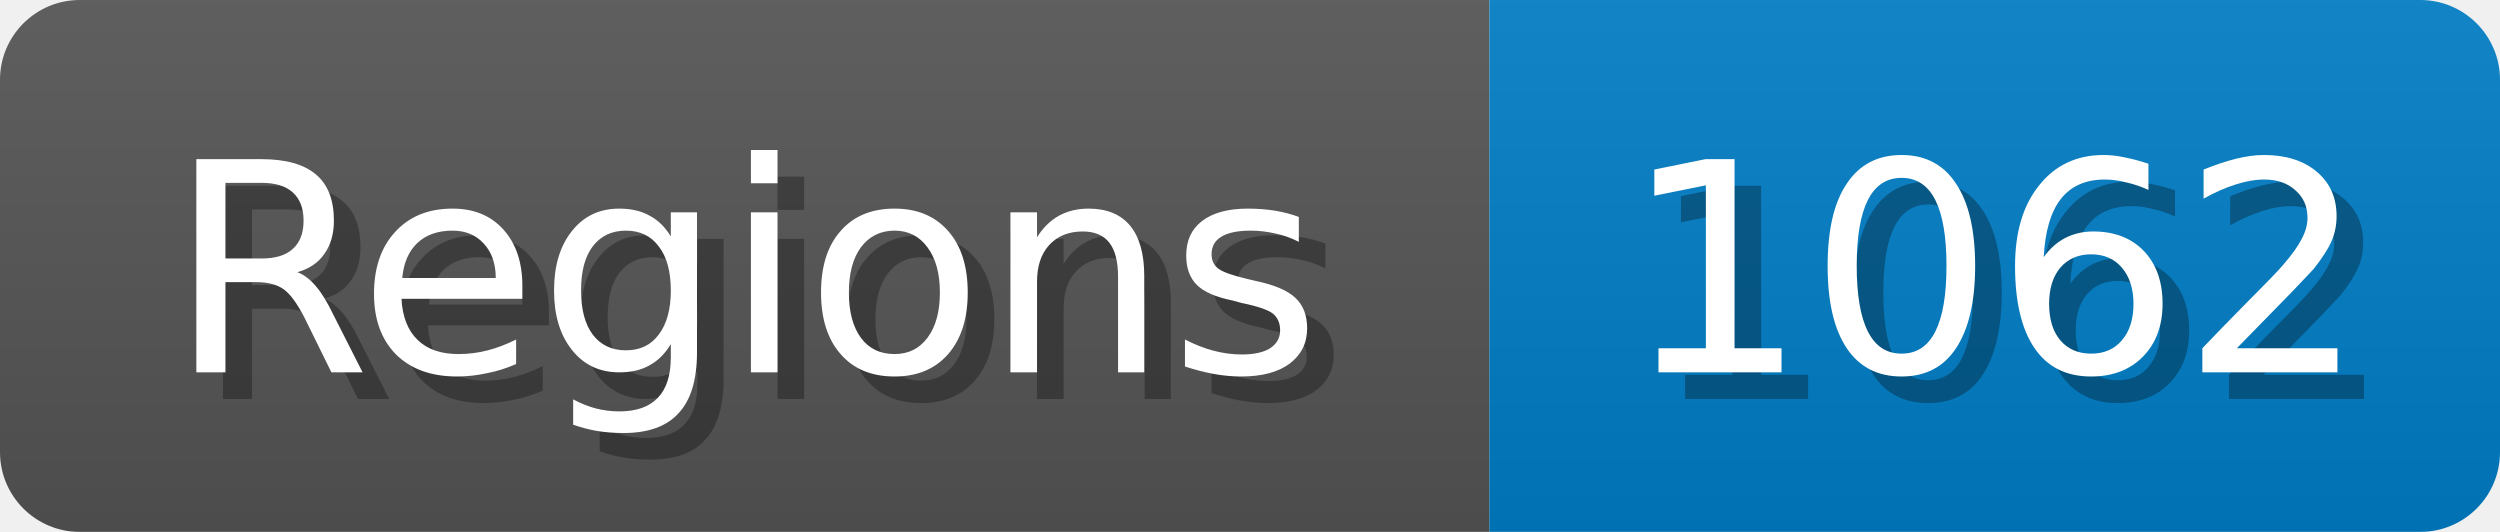
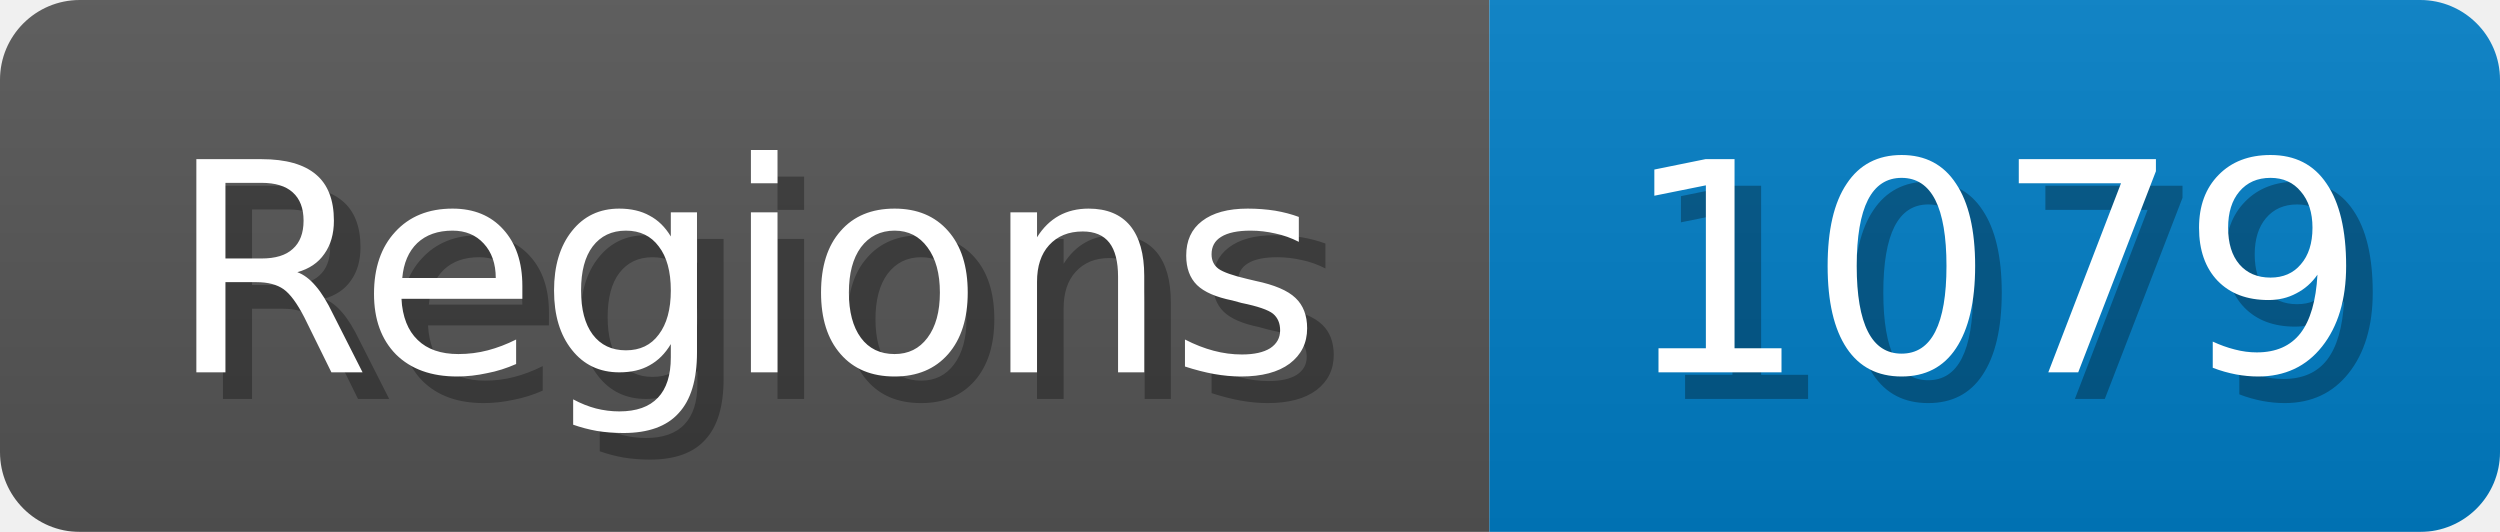
<svg xmlns="http://www.w3.org/2000/svg" width="94" height="20">
  <linearGradient id="b" x2="0" y2="100%">
    <stop offset="0" stop-color="#bbb" stop-opacity=".1" />
    <stop offset="1" stop-opacity=".1" />
  </linearGradient>
  <mask id="anybadge_1">
    <rect width="94" height="20" rx="3" fill="#fff" />
  </mask>
  <g mask="url(#anybadge_1)">
    <path fill="#555" d="M0 0h56v20H0z" />
    <path fill="#007ec6" d="M56 0h38v20H56z" />
    <path fill="url(#b)" d="M0 0h94v20H0z" />
  </g>
  <g fill="#fff" text-anchor="middle" font-family="DejaVu Sans,Verdana,Geneva,sans-serif" font-size="11">
    <text x="29.0" y="15" fill="#010101" fill-opacity=".3">Regions</text>
    <text x="28.0" y="14">Regions</text>
  </g>
  <g fill="#fff" text-anchor="middle" font-family="DejaVu Sans,Verdana,Geneva,sans-serif" font-size="11">
-     <text x="76.0" y="15" fill="#010101" fill-opacity=".3">1062</text>
-     <text x="75.0" y="14">1062</text>
+     <text x="76.0" y="15" fill="#010101" fill-opacity=".3">1079</text>
+     <text x="75.0" y="14">1079</text>
  </g>
</svg>
